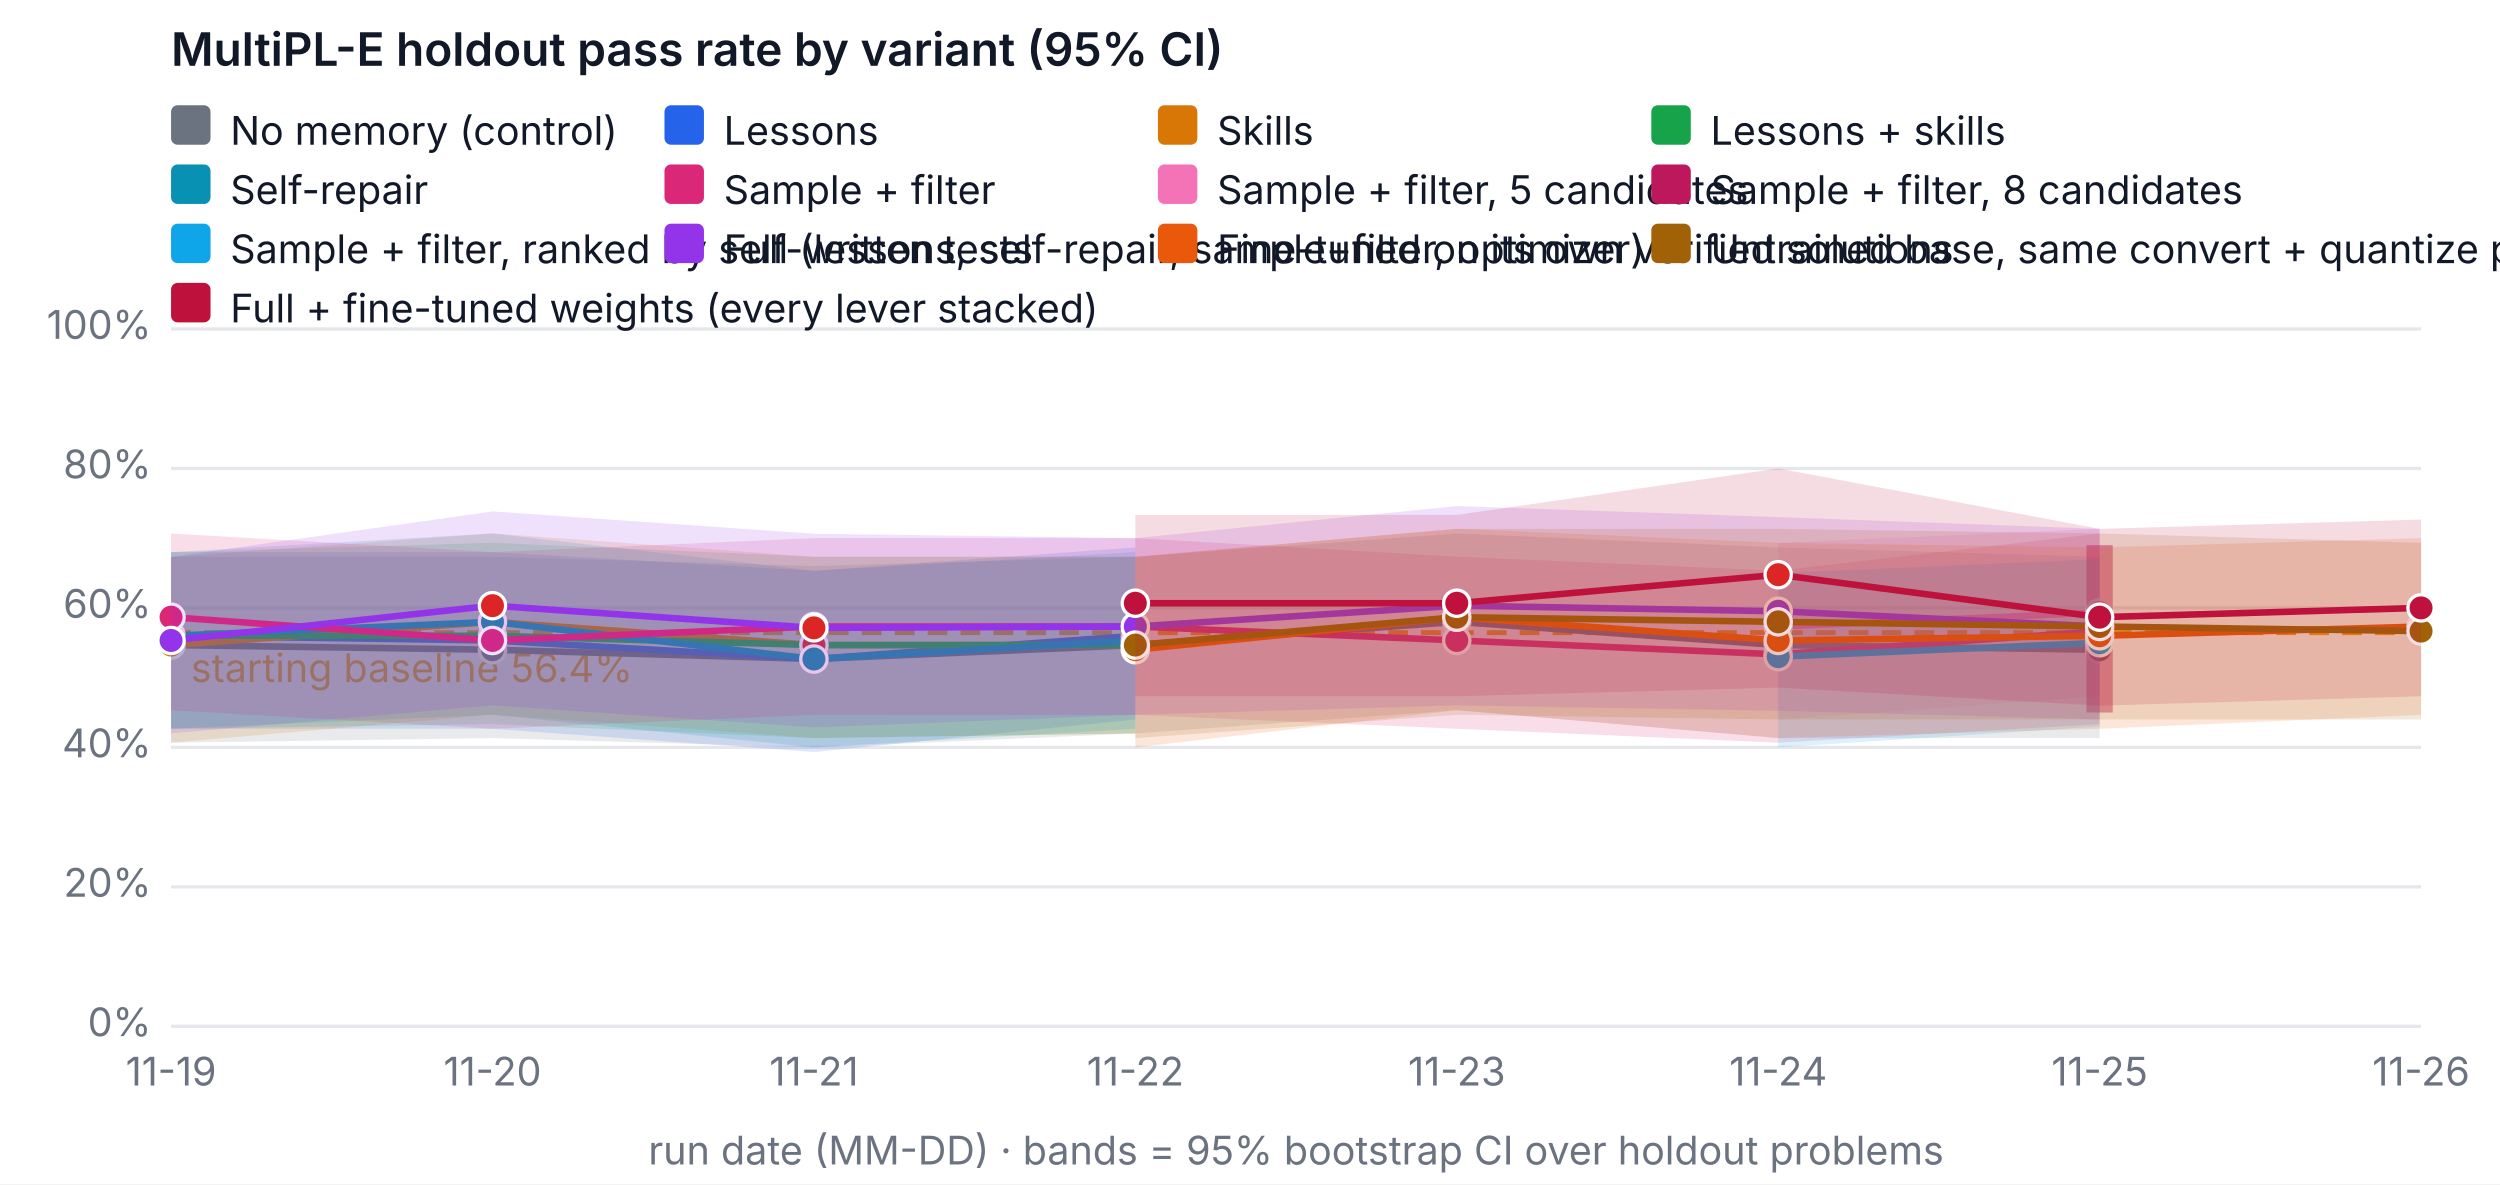
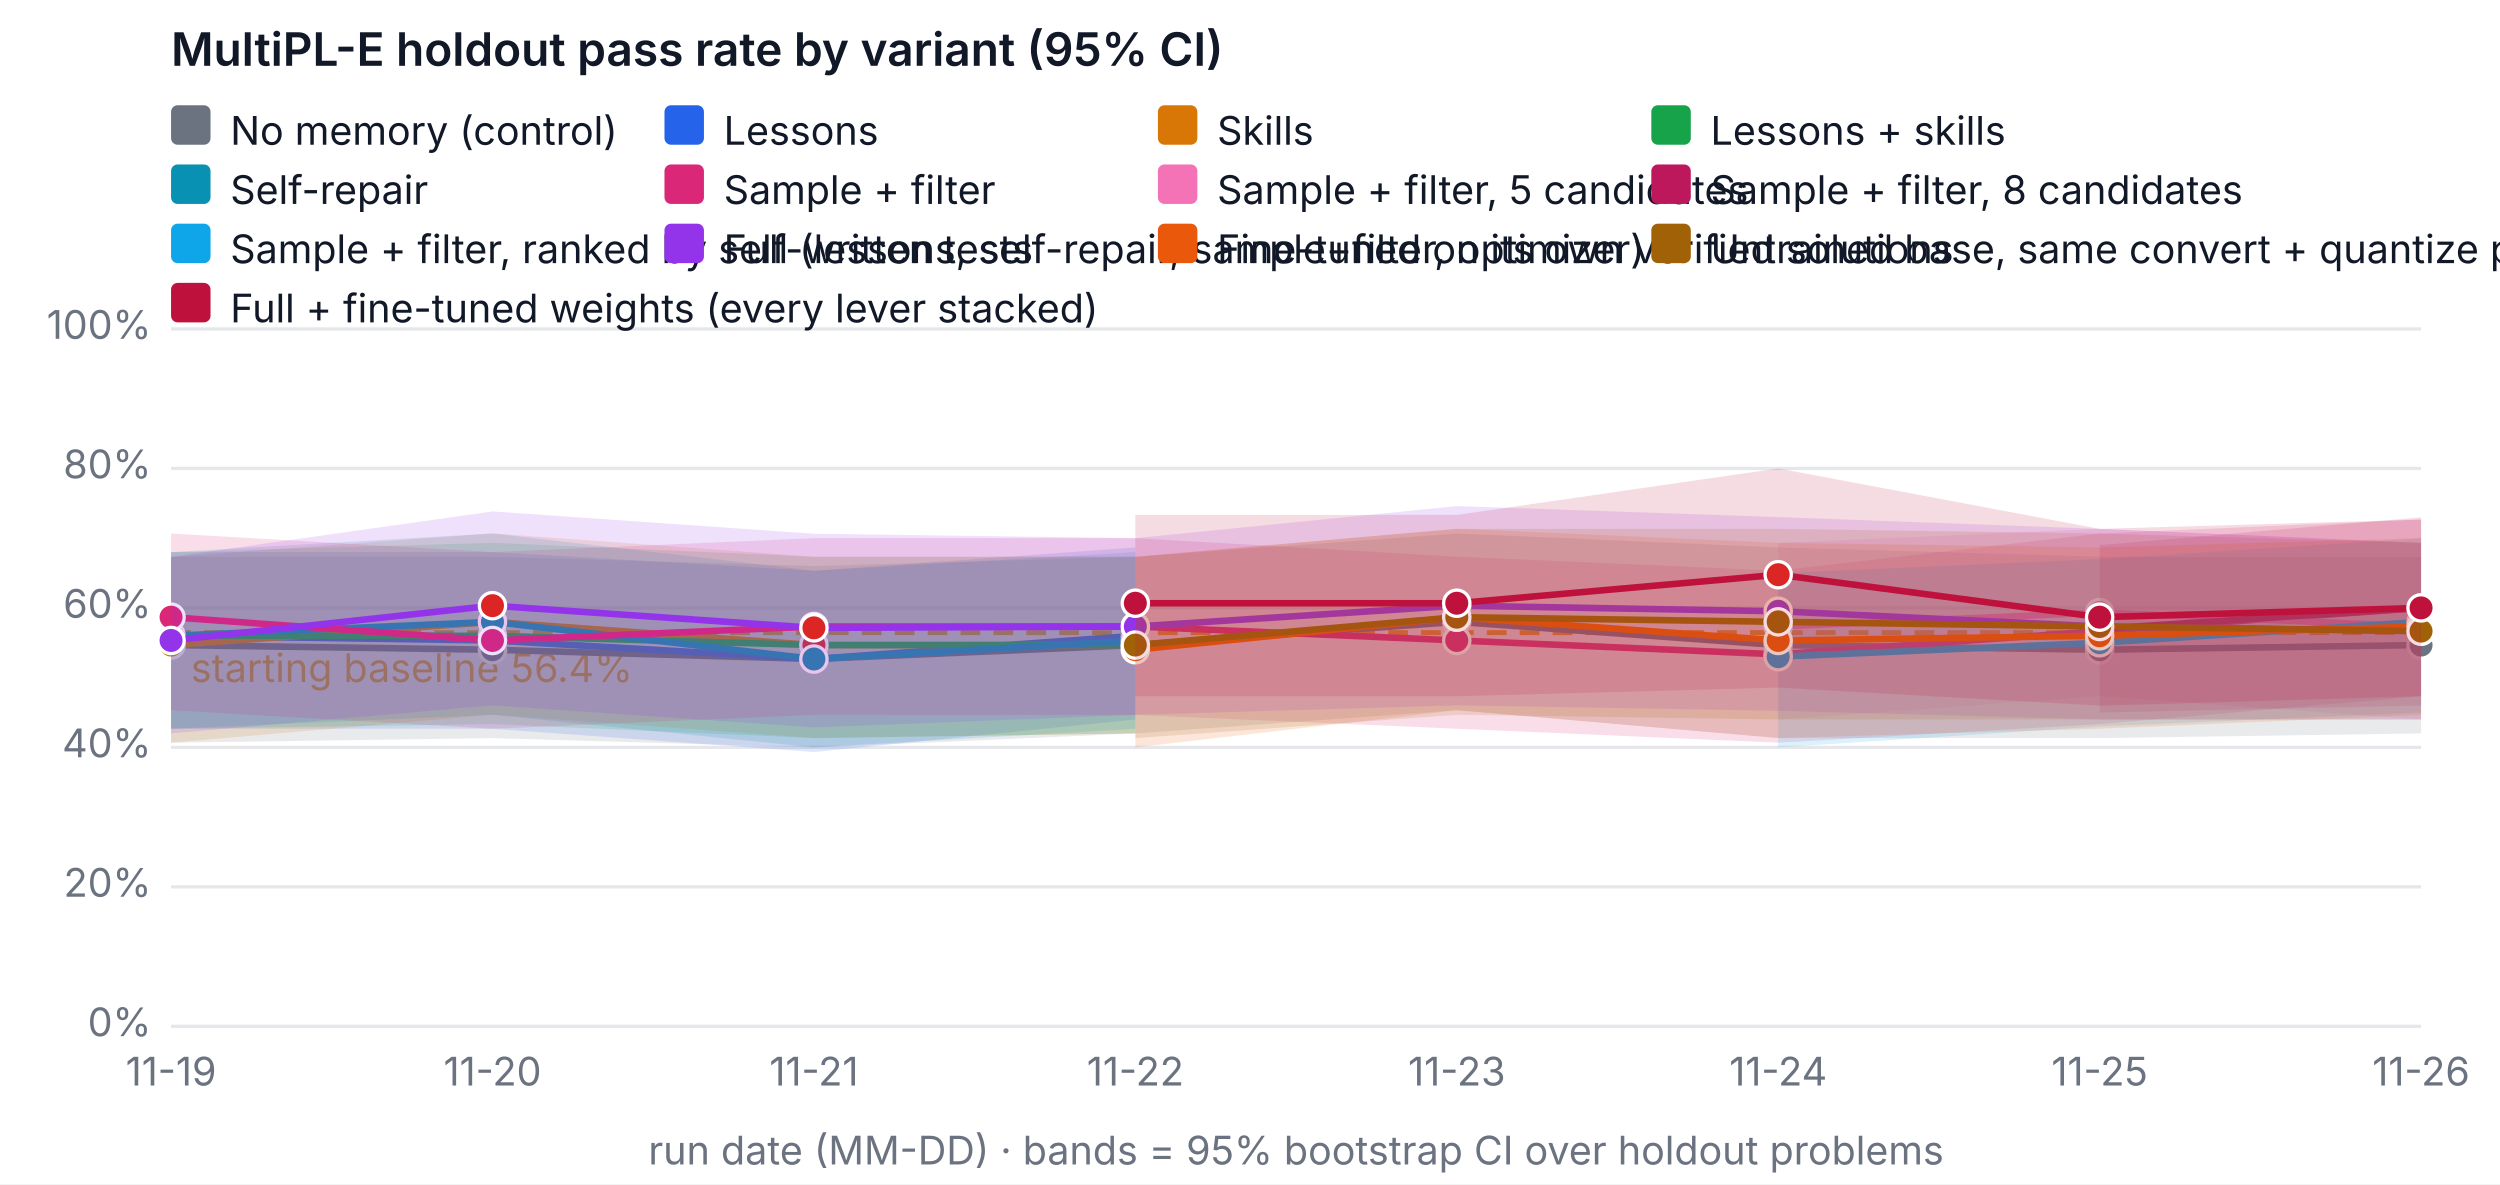
<svg xmlns="http://www.w3.org/2000/svg" width="760" height="360" viewBox="0 0 760 360" font-family="system-ui, -apple-system, Segoe UI, sans-serif" font-size="12" role="img" aria-label="MultiPL-E holdout pass rate by variant (95% CI)">
  <rect width="760" height="360" fill="#ffffff" />
  <text x="52" y="20" fill="#111827" font-size="14" font-weight="600">MultiPL-E holdout pass rate by variant (95% CI)</text>
  <line x1="52" x2="736" y1="312" y2="312" stroke="#e5e7eb" />
  <text x="46" y="315" text-anchor="end" fill="#6b7280">0%</text>
  <line x1="52" x2="736" y1="269.6" y2="269.6" stroke="#e5e7eb" />
  <text x="46" y="272.6" text-anchor="end" fill="#6b7280">20%</text>
  <line x1="52" x2="736" y1="227.2" y2="227.2" stroke="#e5e7eb" />
  <text x="46" y="230.2" text-anchor="end" fill="#6b7280">40%</text>
  <line x1="52" x2="736" y1="184.8" y2="184.8" stroke="#e5e7eb" />
  <text x="46" y="187.8" text-anchor="end" fill="#6b7280">60%</text>
  <line x1="52" x2="736" y1="142.4" y2="142.4" stroke="#e5e7eb" />
  <text x="46" y="145.4" text-anchor="end" fill="#6b7280">80%</text>
  <line x1="52" x2="736" y1="100" y2="100" stroke="#e5e7eb" />
  <text x="46" y="103" text-anchor="end" fill="#6b7280">100%</text>
  <text x="52" y="330" text-anchor="middle" fill="#6b7280">11-19</text>
  <text x="149.714" y="330" text-anchor="middle" fill="#6b7280">11-20</text>
  <text x="247.429" y="330" text-anchor="middle" fill="#6b7280">11-21</text>
  <text x="345.143" y="330" text-anchor="middle" fill="#6b7280">11-22</text>
  <text x="442.857" y="330" text-anchor="middle" fill="#6b7280">11-23</text>
  <text x="540.571" y="330" text-anchor="middle" fill="#6b7280">11-24</text>
  <text x="638.286" y="330" text-anchor="middle" fill="#6b7280">11-25</text>
  <text x="736" y="330" text-anchor="middle" fill="#6b7280">11-26</text>
  <text x="394" y="354" text-anchor="middle" fill="#6b7280">run date (MM-DD) · bands = 95% bootstrap CI over holdout problems</text>
  <line x1="52" x2="736" y1="192.327" y2="192.327" stroke="#f59e0b" stroke-dasharray="6 4" stroke-width="1.5" />
  <text x="58" y="207.327" fill="#f59e0b">starting baseline 56.4%</text>
-   <polygon class="band" data-variant="baseline" points="52,169.26 149.714,169.26 247.429,172.08 345.143,169.26 442.857,162.18 540.571,166.42 638.286,169.26 638.286,224.38 540.571,224.38 442.857,215.9 345.143,222.96 247.429,227.242 149.714,224.38 52,225.78" fill="#6b7280" fill-opacity="0.15" stroke="none" />
-   <polyline data-variant="baseline" fill="none" stroke="#6b7280" stroke-width="2" points="52,196.1 149.714,197.52 247.429,200.34 345.143,196.1 442.857,189.04 540.571,196.1 638.286,197.52" />
+   <polygon class="band" data-variant="baseline" points="52,169.26 149.714,169.26 247.429,172.08 345.143,169.26 442.857,162.18 540.571,166.42 638.286,169.26 736,169.26 736,222.96 638.286,224.38 540.571,224.38 442.857,215.9 345.143,222.96 247.429,227.242 149.714,224.38 52,225.78" fill="#6b7280" fill-opacity="0.15" stroke="none" />
+   <polyline data-variant="baseline" fill="none" stroke="#6b7280" stroke-width="2" points="52,196.1 149.714,197.52 247.429,200.34 345.143,196.1 442.857,189.04 540.571,196.1 638.286,197.52 736,196.1" />
  <circle cx="52" cy="196.1" r="4" fill="#6b7280" stroke="#ffffff" />
  <circle cx="149.714" cy="197.52" r="4" fill="#6b7280" stroke="#ffffff" />
  <circle cx="247.429" cy="200.34" r="4" fill="#6b7280" stroke="#ffffff" />
  <circle cx="345.143" cy="196.1" r="4" fill="#6b7280" stroke="#ffffff" />
  <circle cx="442.857" cy="189.04" r="4" fill="#6b7280" stroke="#ffffff" />
  <circle cx="540.571" cy="196.1" r="4" fill="#6b7280" stroke="#ffffff" />
  <circle cx="638.286" cy="197.52" r="4" fill="#6b7280" stroke="#ffffff" />
+   <circle cx="736" cy="196.1" r="4" fill="#6b7280" stroke="#ffffff" />
  <polygon class="band" data-variant="lessons" points="52,167.84 149.714,167.84 247.429,173.5 345.143,166.42 345.143,218.72 247.429,228.62 149.714,221.54 52,221.54" fill="#2563eb" fill-opacity="0.15" stroke="none" />
  <polyline data-variant="lessons" fill="none" stroke="#2563eb" stroke-width="2" points="52,193.28 149.714,194.7 247.429,200.34 345.143,193.28" />
  <circle cx="52" cy="193.28" r="4" fill="#2563eb" stroke="#ffffff" />
  <circle cx="149.714" cy="194.7" r="4" fill="#dc2626" stroke="#ffffff" />
  <circle cx="247.429" cy="200.34" r="4" fill="#2563eb" stroke="#ffffff" />
  <circle cx="345.143" cy="193.28" r="4" fill="#dc2626" stroke="#ffffff" />
  <polygon class="band" data-variant="skills" points="52,169.26 149.714,162.158 247.429,169.26 345.143,169.218 345.143,222.96 247.429,224.38 149.714,217.3 52,225.78" fill="#d97706" fill-opacity="0.15" stroke="none" />
  <polyline data-variant="skills" fill="none" stroke="#d97706" stroke-width="2" points="52,196.1 149.714,189.04 247.429,196.1 345.143,196.1" />
  <circle cx="52" cy="196.1" r="4" fill="#d97706" stroke="#ffffff" />
  <circle cx="149.714" cy="189.04" r="4" fill="#dc2626" stroke="#ffffff" />
  <circle cx="247.429" cy="196.1" r="4" fill="#dc2626" stroke="#ffffff" />
  <circle cx="345.143" cy="196.1" r="4" fill="#dc2626" stroke="#ffffff" />
  <polygon class="band" data-variant="lessons-skills" points="52,167.84 149.714,165.02 247.429,169.26 345.143,169.26 345.143,222.96 247.429,224.38 149.714,220.14 52,221.54" fill="#16a34a" fill-opacity="0.15" stroke="none" />
  <polyline data-variant="lessons-skills" fill="none" stroke="#16a34a" stroke-width="2" points="52,193.28 149.714,193.28 247.429,196.1 345.143,196.1" />
  <circle cx="52" cy="193.28" r="4" fill="#16a34a" stroke="#ffffff" />
  <circle cx="149.714" cy="193.28" r="4" fill="#dc2626" stroke="#ffffff" />
  <circle cx="247.429" cy="196.1" r="4" fill="#dc2626" stroke="#ffffff" />
  <circle cx="345.143" cy="196.1" r="4" fill="#dc2626" stroke="#ffffff" />
  <polygon class="band" data-variant="self-repair" points="52,167.84 149.714,162.158 247.429,173.5 345.143,167.84 345.143,221.54 247.429,227.2 149.714,217.3 52,221.54" fill="#0891b2" fill-opacity="0.15" stroke="none" />
  <polyline data-variant="self-repair" fill="none" stroke="#0891b2" stroke-width="2" points="52,193.28 149.714,189.04 247.429,200.34 345.143,194.7" />
  <circle cx="52" cy="193.28" r="4" fill="#0891b2" stroke="#ffffff" />
  <circle cx="149.714" cy="189.04" r="4" fill="#0891b2" stroke="#ffffff" />
  <circle cx="247.429" cy="200.34" r="4" fill="#0891b2" stroke="#ffffff" />
  <circle cx="345.143" cy="194.7" r="4" fill="#0891b2" stroke="#ffffff" />
-   <polygon class="band" data-variant="sample-filter" points="52,162.18 149.714,167.84 247.429,163.6 345.143,163.6 442.857,169.218 540.571,173.5 638.286,162.18 638.286,220.14 540.571,225.78 442.857,221.54 345.143,217.342 247.429,217.3 149.714,221.54 52,215.9" fill="#db2777" fill-opacity="0.15" stroke="none" />
-   <polyline data-variant="sample-filter" fill="none" stroke="#db2777" stroke-width="2" points="52,187.62 149.714,194.7 247.429,190.46 345.143,190.46 442.857,194.7 540.571,198.94 638.286,191.86" />
+   <polygon class="band" data-variant="sample-filter" points="52,162.18 149.714,167.84 247.429,163.6 345.143,163.6 442.857,169.218 540.571,173.5 638.286,162.18 736,157.918 736,211.66 638.286,220.14 540.571,225.78 442.857,221.54 345.143,217.342 247.429,217.3 149.714,221.54 52,215.9" fill="#db2777" fill-opacity="0.15" stroke="none" />
+   <polyline data-variant="sample-filter" fill="none" stroke="#db2777" stroke-width="2" points="52,187.62 149.714,194.7 247.429,190.46 345.143,190.46 442.857,194.7 540.571,198.94 638.286,191.86 736,184.8" />
  <circle cx="52" cy="187.62" r="4" fill="#db2777" stroke="#ffffff" />
  <circle cx="149.714" cy="194.7" r="4" fill="#db2777" stroke="#ffffff" />
  <circle cx="247.429" cy="190.46" r="4" fill="#db2777" stroke="#ffffff" />
  <circle cx="345.143" cy="190.46" r="4" fill="#db2777" stroke="#ffffff" />
  <circle cx="442.857" cy="194.7" r="4" fill="#db2777" stroke="#ffffff" />
  <circle cx="540.571" cy="198.94" r="4" fill="#db2777" stroke="#ffffff" />
  <circle cx="638.286" cy="191.86" r="4" fill="#db2777" stroke="#ffffff" />
-   <polygon class="band" data-variant="sample-filter-5" points="540.571,165.02 638.286,160.78 638.286,211.66 540.571,218.72" fill="#f472b6" fill-opacity="0.15" stroke="none" />
-   <polyline data-variant="sample-filter-5" fill="none" stroke="#f472b6" stroke-width="2" points="540.571,190.46 638.286,186.22" />
+   <circle cx="736" cy="184.8" r="4" fill="#db2777" stroke="#ffffff" />
+   <polygon class="band" data-variant="sample-filter-5" points="540.571,165.02 638.286,160.78 736,164.978 736,218.72 638.286,211.66 540.571,218.72" fill="#f472b6" fill-opacity="0.15" stroke="none" />
+   <polyline data-variant="sample-filter-5" fill="none" stroke="#f472b6" stroke-width="2" points="540.571,190.46 638.286,186.22 736,190.46" />
  <circle cx="540.571" cy="190.46" r="4" fill="#f472b6" stroke="#ffffff" />
  <circle cx="638.286" cy="186.22" r="4" fill="#f472b6" stroke="#ffffff" />
-   <line class="band" data-variant="sample-filter-8" x1="638.286" x2="638.286" y1="216.6" y2="165.72" stroke="#be185d" stroke-opacity="0.45" stroke-width="8" />
-   <polyline data-variant="sample-filter-8" fill="none" stroke="#be185d" stroke-width="2" points="638.286,191.16" />
+   <circle cx="736" cy="190.46" r="4" fill="#f472b6" stroke="#ffffff" />
+   <polygon class="band" data-variant="sample-filter-8" points="638.286,165.72 736,157.24 736,214.48 638.286,216.6" fill="#be185d" fill-opacity="0.15" stroke="none" />
+   <polyline data-variant="sample-filter-8" fill="none" stroke="#be185d" stroke-width="2" points="638.286,191.16 736,184.8" />
  <circle cx="638.286" cy="191.16" r="4" fill="#be185d" stroke="#ffffff" />
-   <polygon class="band" data-variant="sample-filter-tests" points="540.571,174.2 638.286,169.96 638.286,220.84 540.571,227.2" fill="#0ea5e9" fill-opacity="0.15" stroke="none" />
-   <polyline data-variant="sample-filter-tests" fill="none" stroke="#0ea5e9" stroke-width="2" points="540.571,199.64 638.286,195.4" />
+   <circle cx="736" cy="184.8" r="4" fill="#be185d" stroke="#ffffff" />
+   <polygon class="band" data-variant="sample-filter-tests" points="540.571,174.2 638.286,169.96 736,163.6 736,216.6 638.286,220.84 540.571,227.2" fill="#0ea5e9" fill-opacity="0.15" stroke="none" />
+   <polyline data-variant="sample-filter-tests" fill="none" stroke="#0ea5e9" stroke-width="2" points="540.571,199.64 638.286,195.4 736,189.04" />
  <circle cx="540.571" cy="199.64" r="4" fill="#0ea5e9" stroke="#ffffff" />
  <circle cx="638.286" cy="195.4" r="4" fill="#0ea5e9" stroke="#ffffff" />
-   <polygon class="band" data-variant="full" points="52,169.26 149.714,155.48 247.429,162.264 345.143,163.6 442.857,153.848 540.571,157.198 638.286,160.78 638.286,218.72 540.571,216.091 442.857,214.416 345.143,217.3 247.429,221.137 149.714,214.416 52,222.96" fill="#9333ea" fill-opacity="0.15" stroke="none" />
-   <polyline data-variant="full" fill="none" stroke="#9333ea" stroke-width="2" points="52,194.7 149.714,184.122 247.429,190.863 345.143,190.46 442.857,184.122 540.571,185.818 638.286,190.46" />
+   <circle cx="736" cy="189.04" r="4" fill="#0ea5e9" stroke="#ffffff" />
+   <polygon class="band" data-variant="full" points="52,169.26 149.714,155.48 247.429,162.264 345.143,163.6 442.857,153.848 540.571,157.198 638.286,160.78 736,165.02 736,218.72 638.286,218.72 540.571,216.091 442.857,214.416 345.143,217.3 247.429,221.137 149.714,214.416 52,222.96" fill="#9333ea" fill-opacity="0.15" stroke="none" />
+   <polyline data-variant="full" fill="none" stroke="#9333ea" stroke-width="2" points="52,194.7 149.714,184.122 247.429,190.863 345.143,190.46 442.857,184.122 540.571,185.818 638.286,190.46 736,191.86" />
  <circle cx="52" cy="194.7" r="4" fill="#9333ea" stroke="#ffffff" />
  <circle cx="149.714" cy="184.122" r="4" fill="#dc2626" stroke="#ffffff" />
  <circle cx="247.429" cy="190.863" r="4" fill="#dc2626" stroke="#ffffff" />
  <circle cx="345.143" cy="190.46" r="4" fill="#9333ea" stroke="#ffffff" />
  <circle cx="442.857" cy="184.122" r="4" fill="#9333ea" stroke="#ffffff" />
  <circle cx="540.571" cy="185.818" r="4" fill="#9333ea" stroke="#ffffff" />
  <circle cx="638.286" cy="190.46" r="4" fill="#9333ea" stroke="#ffffff" />
+   <circle cx="736" cy="191.86" r="4" fill="#9333ea" stroke="#ffffff" />
  <polygon class="band" data-variant="finetune" points="345.143,169.26 442.857,160.738 540.571,165.02 638.286,166.42 736,163.6 736,217.3 638.286,221.54 540.571,224.38 442.857,215.9 345.143,227.2" fill="#ea580c" fill-opacity="0.15" stroke="none" />
  <polyline data-variant="finetune" fill="none" stroke="#ea580c" stroke-width="2" points="345.143,197.52 442.857,187.62 540.571,194.7 638.286,193.28 736,190.46" />
  <circle cx="345.143" cy="197.52" r="4" fill="#ea580c" stroke="#ffffff" />
  <circle cx="442.857" cy="187.62" r="4" fill="#ea580c" stroke="#ffffff" />
  <circle cx="540.571" cy="194.7" r="4" fill="#ea580c" stroke="#ffffff" />
  <circle cx="638.286" cy="193.28" r="4" fill="#ea580c" stroke="#ffffff" />
  <circle cx="736" cy="190.46" r="4" fill="#ea580c" stroke="#ffffff" />
  <polygon class="band" data-variant="finetune-base" points="345.143,169.26 442.857,160.78 540.571,160.78 638.286,162.18 736,165.02 736,218.72 638.286,218.72 540.571,218.72 442.857,217.3 345.143,224.38" fill="#a16207" fill-opacity="0.15" stroke="none" />
  <polyline data-variant="finetune-base" fill="none" stroke="#a16207" stroke-width="2" points="345.143,196.1 442.857,187.62 540.571,189.04 638.286,190.46 736,191.86" />
  <circle cx="345.143" cy="196.1" r="4" fill="#a16207" stroke="#ffffff" />
  <circle cx="442.857" cy="187.62" r="4" fill="#a16207" stroke="#ffffff" />
  <circle cx="540.571" cy="189.04" r="4" fill="#a16207" stroke="#ffffff" />
  <circle cx="638.286" cy="190.46" r="4" fill="#a16207" stroke="#ffffff" />
  <circle cx="736" cy="191.86" r="4" fill="#a16207" stroke="#ffffff" />
  <polygon class="band" data-variant="full-finetuned" points="345.143,156.54 442.857,156.54 540.571,142.4 638.286,160.78 736,157.94 736,211.66 638.286,214.522 540.571,209.032 442.857,211.66 345.143,211.66" fill="#be123c" fill-opacity="0.15" stroke="none" />
  <polyline data-variant="full-finetuned" fill="none" stroke="#be123c" stroke-width="2" points="345.143,183.38 442.857,183.38 540.571,174.709 638.286,187.62 736,184.8" />
  <circle cx="345.143" cy="183.38" r="4" fill="#be123c" stroke="#ffffff" />
  <circle cx="442.857" cy="183.38" r="4" fill="#be123c" stroke="#ffffff" />
  <circle cx="540.571" cy="174.709" r="4" fill="#dc2626" stroke="#ffffff" />
  <circle cx="638.286" cy="187.62" r="4" fill="#be123c" stroke="#ffffff" />
  <circle cx="736" cy="184.8" r="4" fill="#be123c" stroke="#ffffff" />
  <rect x="52" y="32" width="12" height="12" rx="2" fill="#6b7280" />
  <text x="70" y="44" fill="#111827">No memory (control)</text>
  <rect x="202" y="32" width="12" height="12" rx="2" fill="#2563eb" />
  <text x="220" y="44" fill="#111827">Lessons</text>
  <rect x="352" y="32" width="12" height="12" rx="2" fill="#d97706" />
  <text x="370" y="44" fill="#111827">Skills</text>
  <rect x="502" y="32" width="12" height="12" rx="2" fill="#16a34a" />
  <text x="520" y="44" fill="#111827">Lessons + skills</text>
  <rect x="52" y="50" width="12" height="12" rx="2" fill="#0891b2" />
  <text x="70" y="62" fill="#111827">Self-repair</text>
  <rect x="202" y="50" width="12" height="12" rx="2" fill="#db2777" />
  <text x="220" y="62" fill="#111827">Sample + filter</text>
  <rect x="352" y="50" width="12" height="12" rx="2" fill="#f472b6" />
  <text x="370" y="62" fill="#111827">Sample + filter, 5 candidates</text>
  <rect x="502" y="50" width="12" height="12" rx="2" fill="#be185d" />
  <text x="520" y="62" fill="#111827">Sample + filter, 8 candidates</text>
  <rect x="52" y="68" width="12" height="12" rx="2" fill="#0ea5e9" />
  <text x="70" y="80" fill="#111827">Sample + filter, ranked by self-written tests</text>
  <rect x="202" y="68" width="12" height="12" rx="2" fill="#9333ea" />
  <text x="220" y="80" fill="#111827">Full (lessons, self-repair, sample+filter, optimizer)</text>
  <rect x="352" y="68" width="12" height="12" rx="2" fill="#ea580c" />
  <text x="370" y="80" fill="#111827">Fine-tuned on its own verified solutions</text>
  <rect x="502" y="68" width="12" height="12" rx="2" fill="#a16207" />
  <text x="520" y="80" fill="#111827">Untrained base, same convert + quantize pipeline (fine-tuning's reference)</text>
  <rect x="52" y="86" width="12" height="12" rx="2" fill="#be123c" />
  <text x="70" y="98" fill="#111827">Full + fine-tuned weights (every lever stacked)</text>
</svg>
